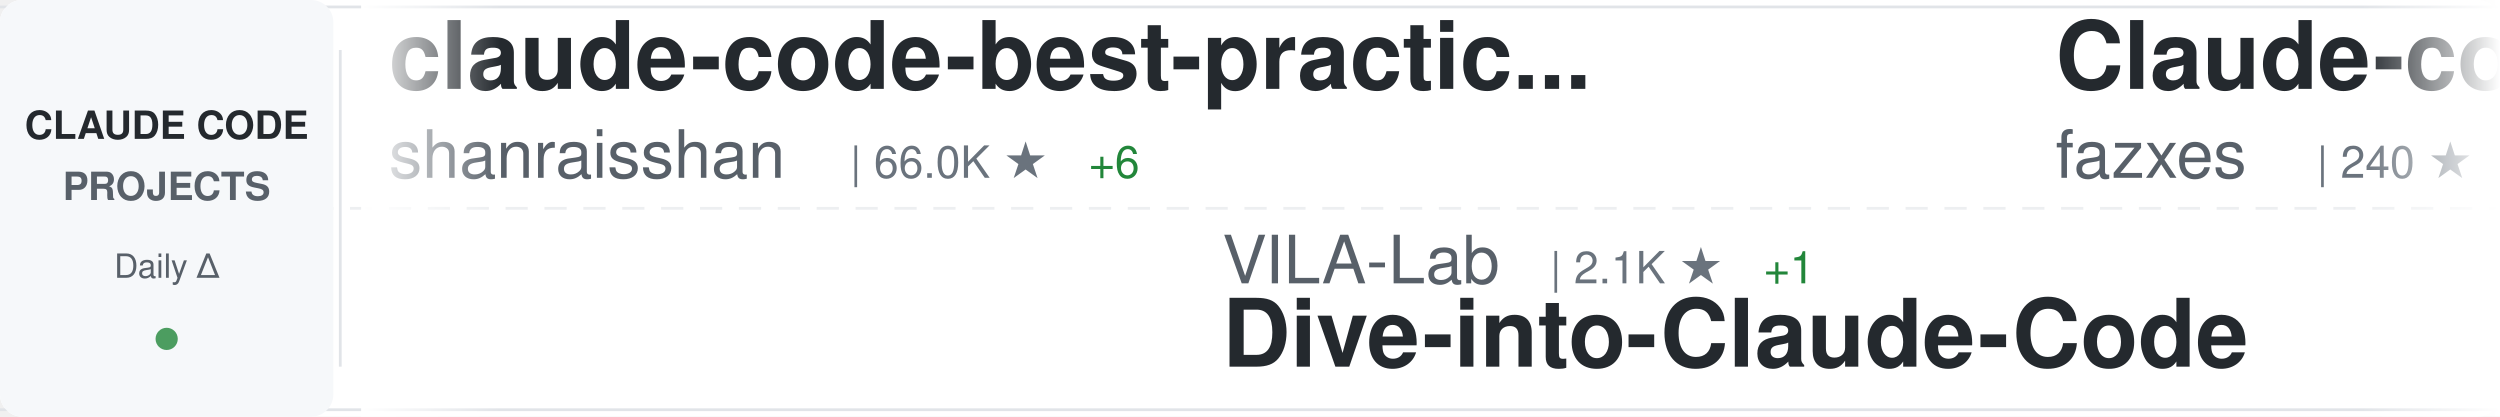
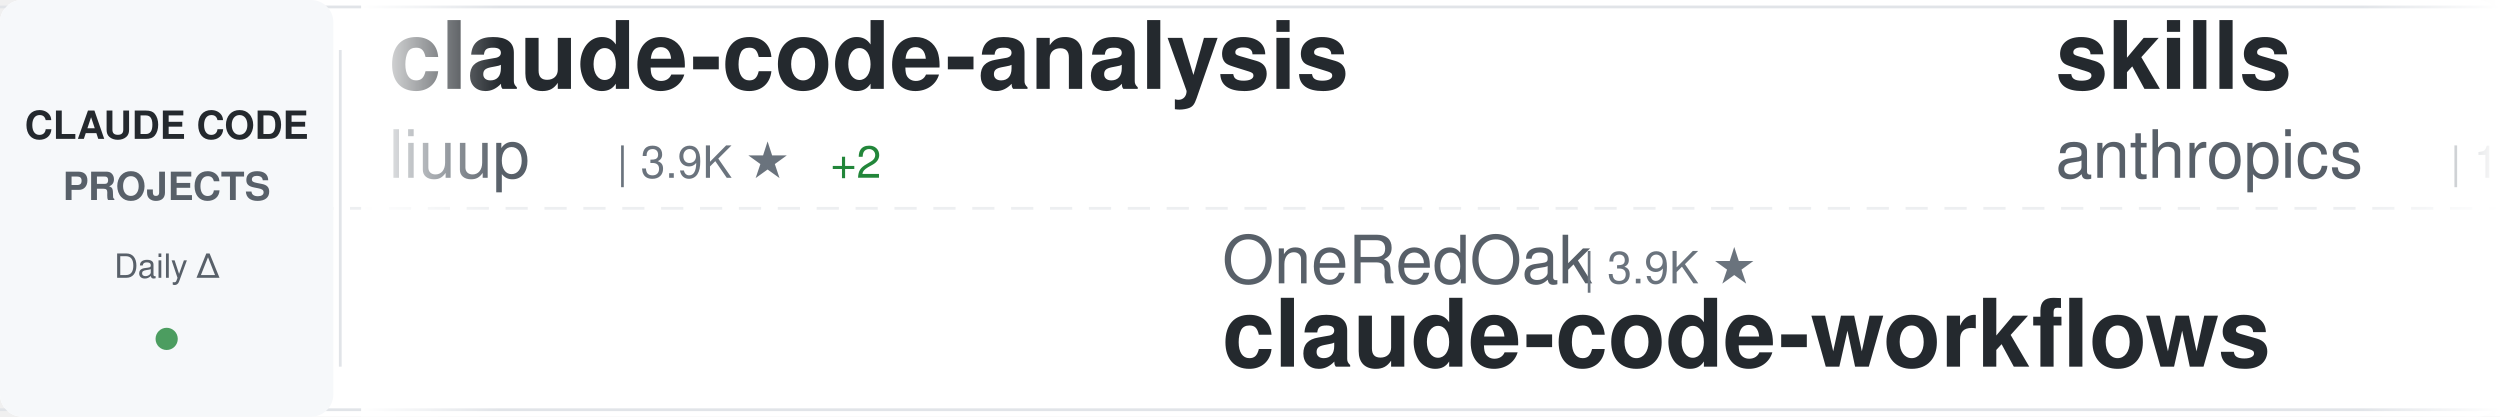
<svg xmlns="http://www.w3.org/2000/svg" width="900" height="150">
  <defs>
    <linearGradient id="awesomeLeftFade" x1="0%" y1="0%" x2="100%" y2="0%">
      <stop offset="0%" style="stop-color:#ffffff;stop-opacity:1" />
      <stop offset="100%" style="stop-color:#ffffff;stop-opacity:0" />
    </linearGradient>
    <linearGradient id="awesomeRightFade" x1="0%" y1="0%" x2="100%" y2="0%">
      <stop offset="0%" style="stop-color:#ffffff;stop-opacity:0" />
      <stop offset="100%" style="stop-color:#ffffff;stop-opacity:1" />
    </linearGradient>
  </defs>
  <rect width="900" height="150" fill="#ffffff" rx="8" />
  <rect x="0" y="2" width="900" height="1" fill="#e1e4e8" />
  <rect x="0" y="147" width="900" height="1" fill="#e1e4e8" />
  <line x1="0" y1="75" x2="900" y2="75" stroke="#e1e4e8" stroke-width="1" stroke-dasharray="8 6" opacity="0.6" />
  <rect x="0" y="0" width="120" height="150" fill="#f6f8fa" rx="8" />
  <text x="60" y="50" font-family="-apple-system, BlinkMacSystemFont, 'Segoe UI', Helvetica, Arial, sans-serif" font-size="14" font-weight="600" fill="#24292e" text-anchor="middle">CLAUDE CODE</text>
  <text x="60" y="72" font-family="-apple-system, BlinkMacSystemFont, 'Segoe UI', Helvetica, Arial, sans-serif" font-size="14" font-weight="600" fill="#586069" text-anchor="middle">PROJECTS</text>
  <text x="60" y="100" font-family="-apple-system, BlinkMacSystemFont, 'Segoe UI', Helvetica, Arial, sans-serif" font-size="12" font-weight="500" fill="#586069" text-anchor="middle">Daily Δ</text>
  <circle cx="60" cy="122" r="4" fill="#22863a" opacity="0.8" />
  <rect x="122" y="18" width="1" height="114" fill="#e1e4e8" />
  <clipPath id="awesomeTickerClip">
    <rect x="130" y="0" width="770" height="150" />
  </clipPath>
  <g clip-path="url(#awesomeTickerClip)">
    <g id="awesomeTickerItems">
      <animateTransform attributeName="transform" attributeType="XML" type="translate" from="0 0" to="-3000 0" dur="54s" repeatCount="indefinite" />
      <g transform="translate(0, 0)">
-         <text x="140" y="32" font-family="-apple-system, BlinkMacSystemFont, 'Segoe UI', Helvetica, Arial, sans-serif" font-size="34" font-weight="600" fill="#24292e">claude-code-best-practic...</text>
-         <text x="140" y="64" font-family="-apple-system, BlinkMacSystemFont, 'Segoe UI', Helvetica, Arial, sans-serif" font-size="24" font-weight="400" fill="#586069">shanraisshan</text>
-         <text x="306" y="64" font-family="-apple-system, BlinkMacSystemFont, 'Segoe UI', Helvetica, Arial, sans-serif" font-size="16" font-weight="500" fill="#6a737d">| 66.0K ★</text>
-         <text x="392" y="64" font-family="-apple-system, BlinkMacSystemFont, 'Segoe UI', Helvetica, Arial, sans-serif" font-size="16" font-weight="500" fill="#22863a"> +6</text>
+         <text x="140" y="32" font-family="-apple-system, BlinkMacSystemFont, 'Segoe UI', Helvetica, Arial, sans-serif" font-size="34" font-weight="600" fill="#24292e">claude-code-analysis</text>
+         <text x="140" y="64" font-family="-apple-system, BlinkMacSystemFont, 'Segoe UI', Helvetica, Arial, sans-serif" font-size="24" font-weight="400" fill="#586069">liuup</text>
+         <text x="222" y="64" font-family="-apple-system, BlinkMacSystemFont, 'Segoe UI', Helvetica, Arial, sans-serif" font-size="16" font-weight="500" fill="#6a737d">| 3.9K ★</text>
+         <text x="299" y="64" font-family="-apple-system, BlinkMacSystemFont, 'Segoe UI', Helvetica, Arial, sans-serif" font-size="16" font-weight="500" fill="#22863a"> +2</text>
      </g>
      <g transform="translate(300, 0)">
-         <text x="140" y="102" font-family="-apple-system, BlinkMacSystemFont, 'Segoe UI', Helvetica, Arial, sans-serif" font-size="24" font-weight="400" fill="#586069">VILA-Lab</text>
-         <text x="258" y="102" font-family="-apple-system, BlinkMacSystemFont, 'Segoe UI', Helvetica, Arial, sans-serif" font-size="16" font-weight="500" fill="#6a737d">| 2.1K ★</text>
-         <text x="335" y="102" font-family="-apple-system, BlinkMacSystemFont, 'Segoe UI', Helvetica, Arial, sans-serif" font-size="16" font-weight="500" fill="#22863a"> +1</text>
-         <text x="140" y="132" font-family="-apple-system, BlinkMacSystemFont, 'Segoe UI', Helvetica, Arial, sans-serif" font-size="34" font-weight="600" fill="#24292e">Dive-into-Claude-Code</text>
+         <text x="140" y="102" font-family="-apple-system, BlinkMacSystemFont, 'Segoe UI', Helvetica, Arial, sans-serif" font-size="24" font-weight="400" fill="#586069">OneRedOak</text>
+         <text x="270" y="102" font-family="-apple-system, BlinkMacSystemFont, 'Segoe UI', Helvetica, Arial, sans-serif" font-size="16" font-weight="500" fill="#6a737d">| 3.9K ★</text>
+         <text x="140" y="132" font-family="-apple-system, BlinkMacSystemFont, 'Segoe UI', Helvetica, Arial, sans-serif" font-size="34" font-weight="600" fill="#24292e">claude-code-workflows</text>
      </g>
      <g transform="translate(600, 0)">
-         <text x="140" y="32" font-family="-apple-system, BlinkMacSystemFont, 'Segoe UI', Helvetica, Arial, sans-serif" font-size="34" font-weight="600" fill="#24292e">Claude-code</text>
-         <text x="140" y="64" font-family="-apple-system, BlinkMacSystemFont, 'Segoe UI', Helvetica, Arial, sans-serif" font-size="24" font-weight="400" fill="#586069">fazxes</text>
-         <text x="234" y="64" font-family="-apple-system, BlinkMacSystemFont, 'Segoe UI', Helvetica, Arial, sans-serif" font-size="16" font-weight="500" fill="#6a737d">| 240 ★</text>
+         <text x="140" y="32" font-family="-apple-system, BlinkMacSystemFont, 'Segoe UI', Helvetica, Arial, sans-serif" font-size="34" font-weight="600" fill="#24292e">skills</text>
+         <text x="140" y="64" font-family="-apple-system, BlinkMacSystemFont, 'Segoe UI', Helvetica, Arial, sans-serif" font-size="24" font-weight="400" fill="#586069">anthropics</text>
+         <text x="282" y="64" font-family="-apple-system, BlinkMacSystemFont, 'Segoe UI', Helvetica, Arial, sans-serif" font-size="16" font-weight="500" fill="#6a737d">| 176.6K ★</text>
+         <text x="377" y="64" font-family="-apple-system, BlinkMacSystemFont, 'Segoe UI', Helvetica, Arial, sans-serif" font-size="16" font-weight="500" fill="#22863a"> +78</text>
      </g>
      <g transform="translate(900, 0)">
-         <text x="140" y="102" font-family="-apple-system, BlinkMacSystemFont, 'Segoe UI', Helvetica, Arial, sans-serif" font-size="24" font-weight="400" fill="#586069">sugyan</text>
-         <text x="234" y="102" font-family="-apple-system, BlinkMacSystemFont, 'Segoe UI', Helvetica, Arial, sans-serif" font-size="16" font-weight="500" fill="#6a737d">| 1.1K ★</text>
-         <text x="311" y="102" font-family="-apple-system, BlinkMacSystemFont, 'Segoe UI', Helvetica, Arial, sans-serif" font-size="16" font-weight="500" fill="#22863a"> +1</text>
-         <text x="140" y="132" font-family="-apple-system, BlinkMacSystemFont, 'Segoe UI', Helvetica, Arial, sans-serif" font-size="34" font-weight="600" fill="#24292e">claude-code-webui</text>
+         <text x="140" y="102" font-family="-apple-system, BlinkMacSystemFont, 'Segoe UI', Helvetica, Arial, sans-serif" font-size="24" font-weight="400" fill="#586069">ccplugins</text>
+         <text x="270" y="102" font-family="-apple-system, BlinkMacSystemFont, 'Segoe UI', Helvetica, Arial, sans-serif" font-size="16" font-weight="500" fill="#6a737d">| 942 ★</text>
+         <text x="338" y="102" font-family="-apple-system, BlinkMacSystemFont, 'Segoe UI', Helvetica, Arial, sans-serif" font-size="16" font-weight="500" fill="#22863a"> +1</text>
+         <text x="140" y="132" font-family="-apple-system, BlinkMacSystemFont, 'Segoe UI', Helvetica, Arial, sans-serif" font-size="34" font-weight="600" fill="#24292e">awesome-claude-code-plug...</text>
      </g>
      <g transform="translate(1200, 0)">
-         <text x="140" y="32" font-family="-apple-system, BlinkMacSystemFont, 'Segoe UI', Helvetica, Arial, sans-serif" font-size="34" font-weight="600" fill="#24292e">Claude-Code-Usage-Monito...</text>
-         <text x="140" y="64" font-family="-apple-system, BlinkMacSystemFont, 'Segoe UI', Helvetica, Arial, sans-serif" font-size="24" font-weight="400" fill="#586069">Maciek-roboblog</text>
-         <text x="342" y="64" font-family="-apple-system, BlinkMacSystemFont, 'Segoe UI', Helvetica, Arial, sans-serif" font-size="16" font-weight="500" fill="#6a737d">| 8.7K ★</text>
+         <text x="140" y="32" font-family="-apple-system, BlinkMacSystemFont, 'Segoe UI', Helvetica, Arial, sans-serif" font-size="34" font-weight="600" fill="#24292e">claude-code-rev</text>
+         <text x="140" y="64" font-family="-apple-system, BlinkMacSystemFont, 'Segoe UI', Helvetica, Arial, sans-serif" font-size="24" font-weight="400" fill="#586069">oboard</text>
+         <text x="234" y="64" font-family="-apple-system, BlinkMacSystemFont, 'Segoe UI', Helvetica, Arial, sans-serif" font-size="16" font-weight="500" fill="#6a737d">| 3.3K ★</text>
      </g>
      <g transform="translate(1500, 0)">
-         <text x="140" y="102" font-family="-apple-system, BlinkMacSystemFont, 'Segoe UI', Helvetica, Arial, sans-serif" font-size="24" font-weight="400" fill="#586069">kodu-ai</text>
-         <text x="246" y="102" font-family="-apple-system, BlinkMacSystemFont, 'Segoe UI', Helvetica, Arial, sans-serif" font-size="16" font-weight="500" fill="#6a737d">| 5.2K ★</text>
-         <text x="140" y="132" font-family="-apple-system, BlinkMacSystemFont, 'Segoe UI', Helvetica, Arial, sans-serif" font-size="34" font-weight="600" fill="#24292e">claude-coder</text>
+         <text x="140" y="102" font-family="-apple-system, BlinkMacSystemFont, 'Segoe UI', Helvetica, Arial, sans-serif" font-size="24" font-weight="400" fill="#586069">lorryjovens-hub</text>
+         <text x="342" y="102" font-family="-apple-system, BlinkMacSystemFont, 'Segoe UI', Helvetica, Arial, sans-serif" font-size="16" font-weight="500" fill="#6a737d">| 1.7K ★</text>
+         <text x="140" y="132" font-family="-apple-system, BlinkMacSystemFont, 'Segoe UI', Helvetica, Arial, sans-serif" font-size="34" font-weight="600" fill="#24292e">claude-code-rust</text>
      </g>
      <g transform="translate(1800, 0)">
-         <text x="140" y="32" font-family="-apple-system, BlinkMacSystemFont, 'Segoe UI', Helvetica, Arial, sans-serif" font-size="34" font-weight="600" fill="#24292e">claude-code-ultimate-gui...</text>
-         <text x="140" y="64" font-family="-apple-system, BlinkMacSystemFont, 'Segoe UI', Helvetica, Arial, sans-serif" font-size="24" font-weight="400" fill="#586069">FlorianBruniaux</text>
-         <text x="342" y="64" font-family="-apple-system, BlinkMacSystemFont, 'Segoe UI', Helvetica, Arial, sans-serif" font-size="16" font-weight="500" fill="#6a737d">| 6.0K ★</text>
-         <text x="419" y="64" font-family="-apple-system, BlinkMacSystemFont, 'Segoe UI', Helvetica, Arial, sans-serif" font-size="16" font-weight="500" fill="#22863a"> +1</text>
+         <text x="140" y="32" font-family="-apple-system, BlinkMacSystemFont, 'Segoe UI', Helvetica, Arial, sans-serif" font-size="34" font-weight="600" fill="#24292e">claude-code-tips</text>
+         <text x="140" y="64" font-family="-apple-system, BlinkMacSystemFont, 'Segoe UI', Helvetica, Arial, sans-serif" font-size="24" font-weight="400" fill="#586069">ykdojo</text>
+         <text x="234" y="64" font-family="-apple-system, BlinkMacSystemFont, 'Segoe UI', Helvetica, Arial, sans-serif" font-size="16" font-weight="500" fill="#6a737d">| 10.1K ★</text>
+         <text x="320" y="64" font-family="-apple-system, BlinkMacSystemFont, 'Segoe UI', Helvetica, Arial, sans-serif" font-size="16" font-weight="500" fill="#22863a"> +3</text>
      </g>
      <g transform="translate(2100, 0)">
-         <text x="140" y="102" font-family="-apple-system, BlinkMacSystemFont, 'Segoe UI', Helvetica, Arial, sans-serif" font-size="24" font-weight="400" fill="#586069">Alishahryar1</text>
-         <text x="306" y="102" font-family="-apple-system, BlinkMacSystemFont, 'Segoe UI', Helvetica, Arial, sans-serif" font-size="16" font-weight="500" fill="#6a737d">| 55.1K ★</text>
-         <text x="392" y="102" font-family="-apple-system, BlinkMacSystemFont, 'Segoe UI', Helvetica, Arial, sans-serif" font-size="16" font-weight="500" fill="#22863a"> +40</text>
-         <text x="140" y="132" font-family="-apple-system, BlinkMacSystemFont, 'Segoe UI', Helvetica, Arial, sans-serif" font-size="34" font-weight="600" fill="#24292e">free-claude-code</text>
+         <text x="140" y="102" font-family="-apple-system, BlinkMacSystemFont, 'Segoe UI', Helvetica, Arial, sans-serif" font-size="24" font-weight="400" fill="#586069">VoltAgent</text>
+         <text x="270" y="102" font-family="-apple-system, BlinkMacSystemFont, 'Segoe UI', Helvetica, Arial, sans-serif" font-size="16" font-weight="500" fill="#6a737d">| 25.1K ★</text>
+         <text x="356" y="102" font-family="-apple-system, BlinkMacSystemFont, 'Segoe UI', Helvetica, Arial, sans-serif" font-size="16" font-weight="500" fill="#22863a"> +10</text>
+         <text x="140" y="132" font-family="-apple-system, BlinkMacSystemFont, 'Segoe UI', Helvetica, Arial, sans-serif" font-size="34" font-weight="600" fill="#24292e">awesome-claude-code-suba...</text>
      </g>
      <g transform="translate(2400, 0)">
-         <text x="140" y="32" font-family="-apple-system, BlinkMacSystemFont, 'Segoe UI', Helvetica, Arial, sans-serif" font-size="34" font-weight="600" fill="#24292e">claude-code-workflows</text>
-         <text x="140" y="64" font-family="-apple-system, BlinkMacSystemFont, 'Segoe UI', Helvetica, Arial, sans-serif" font-size="24" font-weight="400" fill="#586069">OneRedOak</text>
-         <text x="270" y="64" font-family="-apple-system, BlinkMacSystemFont, 'Segoe UI', Helvetica, Arial, sans-serif" font-size="16" font-weight="500" fill="#6a737d">| 3.9K ★</text>
-         <text x="347" y="64" font-family="-apple-system, BlinkMacSystemFont, 'Segoe UI', Helvetica, Arial, sans-serif" font-size="16" font-weight="500" fill="#cb2431"> -1</text>
+         <text x="140" y="32" font-family="-apple-system, BlinkMacSystemFont, 'Segoe UI', Helvetica, Arial, sans-serif" font-size="34" font-weight="600" fill="#24292e">claude_code_src</text>
+         <text x="140" y="64" font-family="-apple-system, BlinkMacSystemFont, 'Segoe UI', Helvetica, Arial, sans-serif" font-size="24" font-weight="400" fill="#586069">ponponon</text>
+         <text x="258" y="64" font-family="-apple-system, BlinkMacSystemFont, 'Segoe UI', Helvetica, Arial, sans-serif" font-size="16" font-weight="500" fill="#6a737d">| 2.3K ★</text>
      </g>
      <g transform="translate(2700, 0)">
-         <text x="140" y="102" font-family="-apple-system, BlinkMacSystemFont, 'Segoe UI', Helvetica, Arial, sans-serif" font-size="24" font-weight="400" fill="#586069">musistudio</text>
-         <text x="282" y="102" font-family="-apple-system, BlinkMacSystemFont, 'Segoe UI', Helvetica, Arial, sans-serif" font-size="16" font-weight="500" fill="#6a737d">| 37.3K ★</text>
-         <text x="368" y="102" font-family="-apple-system, BlinkMacSystemFont, 'Segoe UI', Helvetica, Arial, sans-serif" font-size="16" font-weight="500" fill="#22863a"> +6</text>
-         <text x="140" y="132" font-family="-apple-system, BlinkMacSystemFont, 'Segoe UI', Helvetica, Arial, sans-serif" font-size="34" font-weight="600" fill="#24292e">claude-code-router</text>
+         <text x="140" y="102" font-family="-apple-system, BlinkMacSystemFont, 'Segoe UI', Helvetica, Arial, sans-serif" font-size="24" font-weight="400" fill="#586069">777genius</text>
+         <text x="270" y="102" font-family="-apple-system, BlinkMacSystemFont, 'Segoe UI', Helvetica, Arial, sans-serif" font-size="16" font-weight="500" fill="#6a737d">| 933 ★</text>
+         <text x="140" y="132" font-family="-apple-system, BlinkMacSystemFont, 'Segoe UI', Helvetica, Arial, sans-serif" font-size="34" font-weight="600" fill="#24292e">claude-code-source-code</text>
      </g>
      <g transform="translate(3000, 0)">
-         <text x="140" y="32" font-family="-apple-system, BlinkMacSystemFont, 'Segoe UI', Helvetica, Arial, sans-serif" font-size="34" font-weight="600" fill="#24292e">claude-code-best-practic...</text>
-         <text x="140" y="64" font-family="-apple-system, BlinkMacSystemFont, 'Segoe UI', Helvetica, Arial, sans-serif" font-size="24" font-weight="400" fill="#586069">shanraisshan</text>
-         <text x="306" y="64" font-family="-apple-system, BlinkMacSystemFont, 'Segoe UI', Helvetica, Arial, sans-serif" font-size="16" font-weight="500" fill="#6a737d">| 66.0K ★</text>
-         <text x="392" y="64" font-family="-apple-system, BlinkMacSystemFont, 'Segoe UI', Helvetica, Arial, sans-serif" font-size="16" font-weight="500" fill="#22863a"> +6</text>
+         <text x="140" y="32" font-family="-apple-system, BlinkMacSystemFont, 'Segoe UI', Helvetica, Arial, sans-serif" font-size="34" font-weight="600" fill="#24292e">claude-code-analysis</text>
+         <text x="140" y="64" font-family="-apple-system, BlinkMacSystemFont, 'Segoe UI', Helvetica, Arial, sans-serif" font-size="24" font-weight="400" fill="#586069">liuup</text>
+         <text x="222" y="64" font-family="-apple-system, BlinkMacSystemFont, 'Segoe UI', Helvetica, Arial, sans-serif" font-size="16" font-weight="500" fill="#6a737d">| 3.9K ★</text>
+         <text x="299" y="64" font-family="-apple-system, BlinkMacSystemFont, 'Segoe UI', Helvetica, Arial, sans-serif" font-size="16" font-weight="500" fill="#22863a"> +2</text>
      </g>
      <g transform="translate(3300, 0)">
-         <text x="140" y="102" font-family="-apple-system, BlinkMacSystemFont, 'Segoe UI', Helvetica, Arial, sans-serif" font-size="24" font-weight="400" fill="#586069">VILA-Lab</text>
-         <text x="258" y="102" font-family="-apple-system, BlinkMacSystemFont, 'Segoe UI', Helvetica, Arial, sans-serif" font-size="16" font-weight="500" fill="#6a737d">| 2.1K ★</text>
-         <text x="335" y="102" font-family="-apple-system, BlinkMacSystemFont, 'Segoe UI', Helvetica, Arial, sans-serif" font-size="16" font-weight="500" fill="#22863a"> +1</text>
-         <text x="140" y="132" font-family="-apple-system, BlinkMacSystemFont, 'Segoe UI', Helvetica, Arial, sans-serif" font-size="34" font-weight="600" fill="#24292e">Dive-into-Claude-Code</text>
+         <text x="140" y="102" font-family="-apple-system, BlinkMacSystemFont, 'Segoe UI', Helvetica, Arial, sans-serif" font-size="24" font-weight="400" fill="#586069">OneRedOak</text>
+         <text x="270" y="102" font-family="-apple-system, BlinkMacSystemFont, 'Segoe UI', Helvetica, Arial, sans-serif" font-size="16" font-weight="500" fill="#6a737d">| 3.9K ★</text>
+         <text x="140" y="132" font-family="-apple-system, BlinkMacSystemFont, 'Segoe UI', Helvetica, Arial, sans-serif" font-size="34" font-weight="600" fill="#24292e">claude-code-workflows</text>
      </g>
      <g transform="translate(3600, 0)">
-         <text x="140" y="32" font-family="-apple-system, BlinkMacSystemFont, 'Segoe UI', Helvetica, Arial, sans-serif" font-size="34" font-weight="600" fill="#24292e">Claude-code</text>
-         <text x="140" y="64" font-family="-apple-system, BlinkMacSystemFont, 'Segoe UI', Helvetica, Arial, sans-serif" font-size="24" font-weight="400" fill="#586069">fazxes</text>
-         <text x="234" y="64" font-family="-apple-system, BlinkMacSystemFont, 'Segoe UI', Helvetica, Arial, sans-serif" font-size="16" font-weight="500" fill="#6a737d">| 240 ★</text>
+         <text x="140" y="32" font-family="-apple-system, BlinkMacSystemFont, 'Segoe UI', Helvetica, Arial, sans-serif" font-size="34" font-weight="600" fill="#24292e">skills</text>
+         <text x="140" y="64" font-family="-apple-system, BlinkMacSystemFont, 'Segoe UI', Helvetica, Arial, sans-serif" font-size="24" font-weight="400" fill="#586069">anthropics</text>
+         <text x="282" y="64" font-family="-apple-system, BlinkMacSystemFont, 'Segoe UI', Helvetica, Arial, sans-serif" font-size="16" font-weight="500" fill="#6a737d">| 176.6K ★</text>
+         <text x="377" y="64" font-family="-apple-system, BlinkMacSystemFont, 'Segoe UI', Helvetica, Arial, sans-serif" font-size="16" font-weight="500" fill="#22863a"> +78</text>
      </g>
      <g transform="translate(3900, 0)">
-         <text x="140" y="102" font-family="-apple-system, BlinkMacSystemFont, 'Segoe UI', Helvetica, Arial, sans-serif" font-size="24" font-weight="400" fill="#586069">sugyan</text>
-         <text x="234" y="102" font-family="-apple-system, BlinkMacSystemFont, 'Segoe UI', Helvetica, Arial, sans-serif" font-size="16" font-weight="500" fill="#6a737d">| 1.1K ★</text>
-         <text x="311" y="102" font-family="-apple-system, BlinkMacSystemFont, 'Segoe UI', Helvetica, Arial, sans-serif" font-size="16" font-weight="500" fill="#22863a"> +1</text>
-         <text x="140" y="132" font-family="-apple-system, BlinkMacSystemFont, 'Segoe UI', Helvetica, Arial, sans-serif" font-size="34" font-weight="600" fill="#24292e">claude-code-webui</text>
+         <text x="140" y="102" font-family="-apple-system, BlinkMacSystemFont, 'Segoe UI', Helvetica, Arial, sans-serif" font-size="24" font-weight="400" fill="#586069">ccplugins</text>
+         <text x="270" y="102" font-family="-apple-system, BlinkMacSystemFont, 'Segoe UI', Helvetica, Arial, sans-serif" font-size="16" font-weight="500" fill="#6a737d">| 942 ★</text>
+         <text x="338" y="102" font-family="-apple-system, BlinkMacSystemFont, 'Segoe UI', Helvetica, Arial, sans-serif" font-size="16" font-weight="500" fill="#22863a"> +1</text>
+         <text x="140" y="132" font-family="-apple-system, BlinkMacSystemFont, 'Segoe UI', Helvetica, Arial, sans-serif" font-size="34" font-weight="600" fill="#24292e">awesome-claude-code-plug...</text>
      </g>
    </g>
  </g>
  <rect x="130" y="0" width="50" height="150" fill="url(#awesomeLeftFade)" />
  <rect x="850" y="0" width="50" height="150" fill="url(#awesomeRightFade)" />
</svg>
